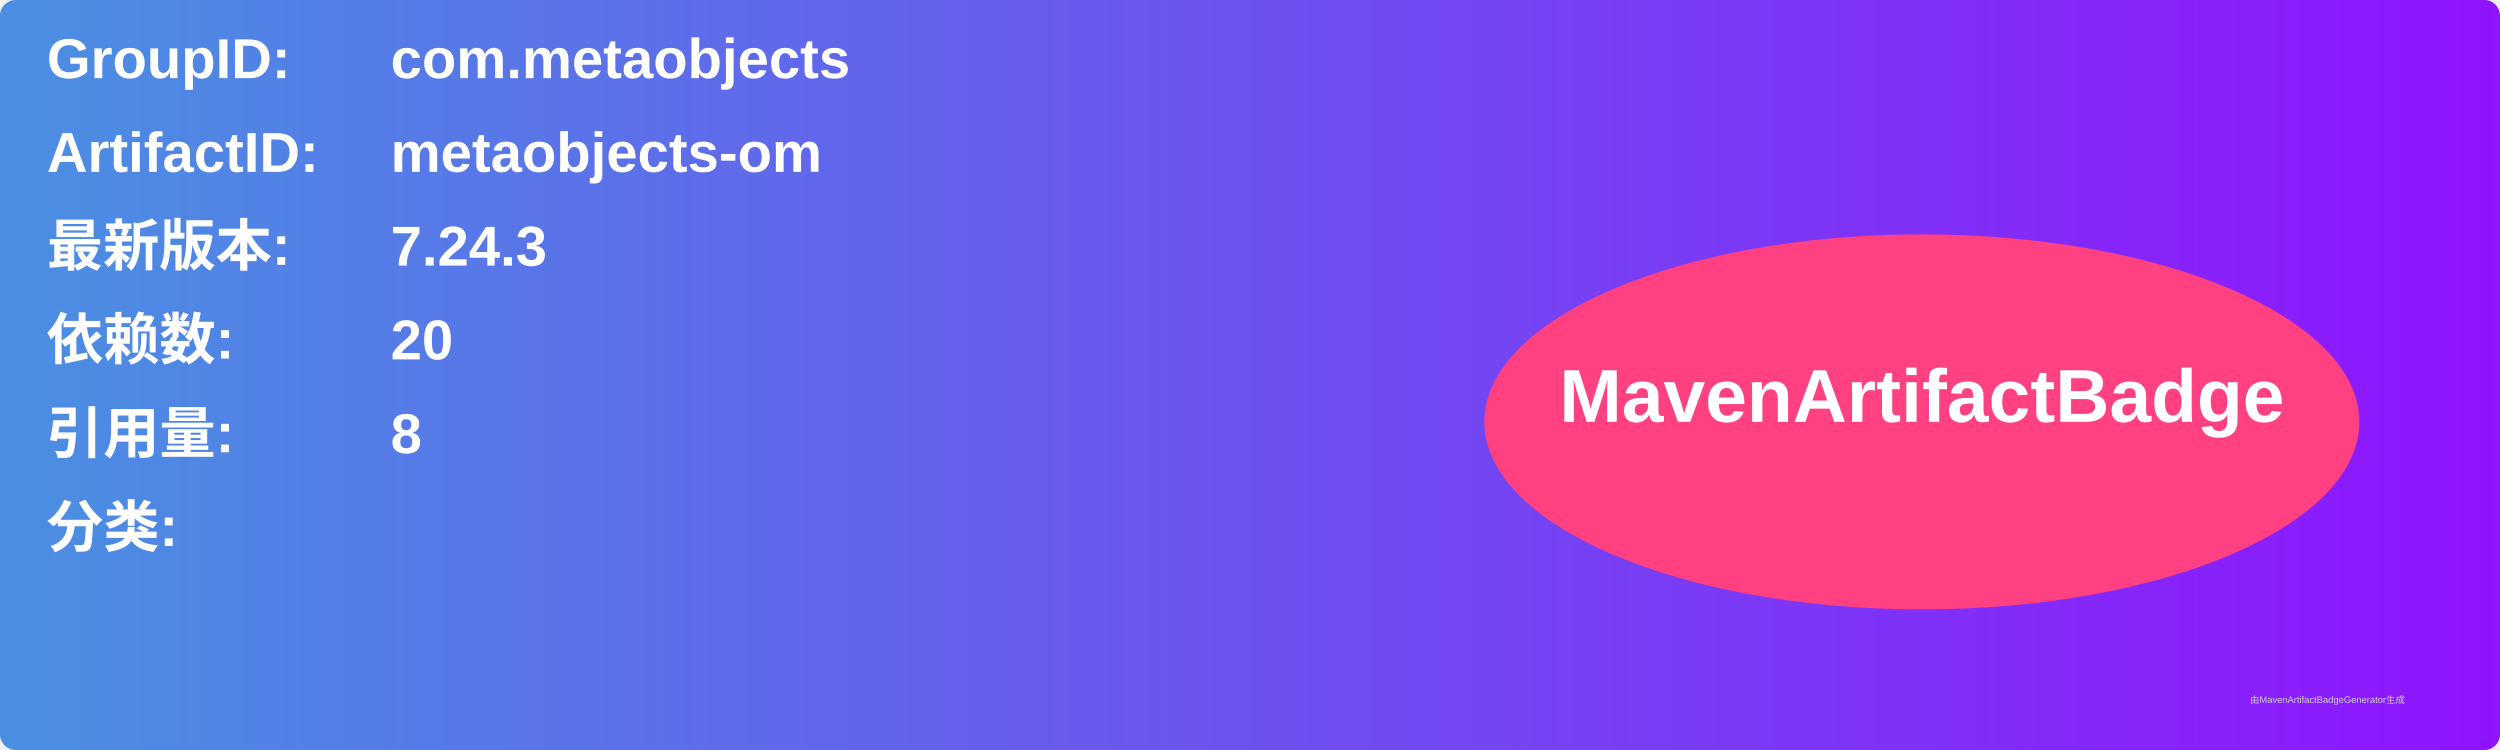
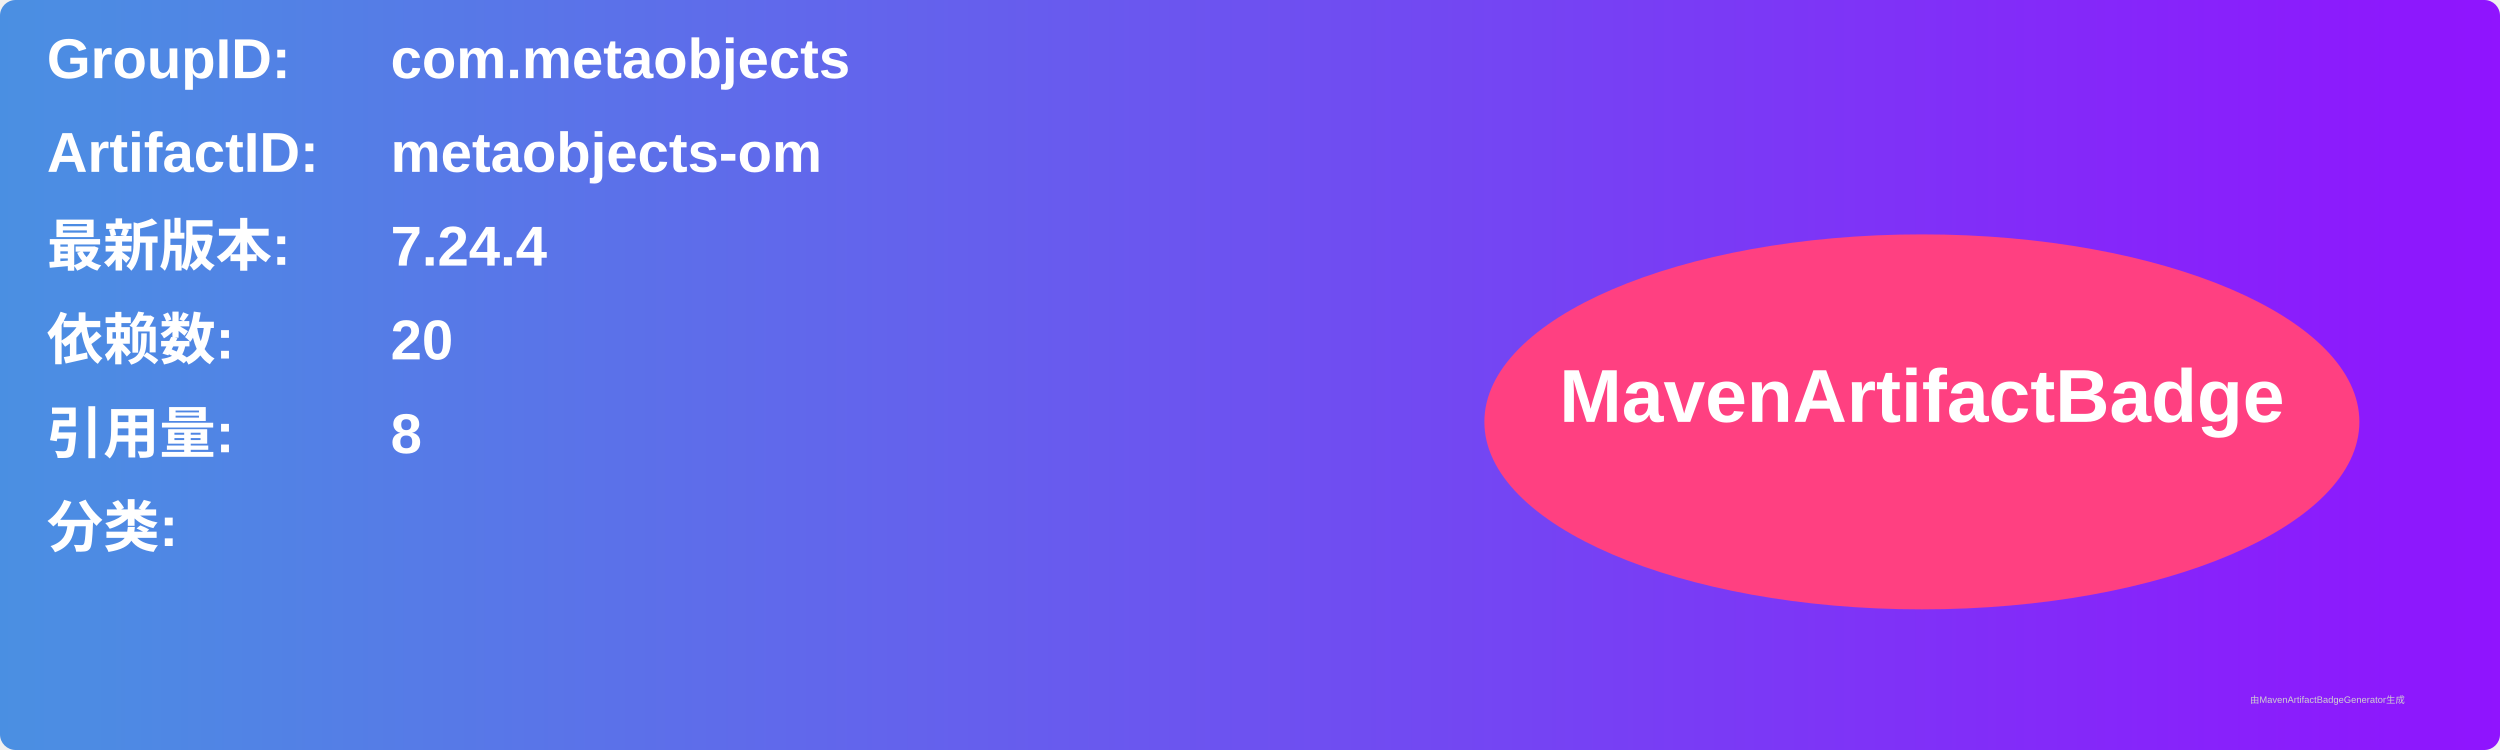
<svg xmlns="http://www.w3.org/2000/svg" width="800" height="240" viewBox="0 0 800 240">
  <linearGradient id="grad" x1="0%" y1="0%" x2="100%" y2="0%">
    <stop offset="0%" stop-color="#4a90e2" />
    <stop offset="100%" stop-color="#9013fe" />
  </linearGradient>
  <rect width="100%" height="100%" rx="5" ry="5" fill="url(#grad)" />
  <g transform="translate(15, 15)">
    <text x="0" y="10" font-family="Arial" font-size="18" fill="white" font-weight="bold" width="260">GroupID:</text>
    <text x="110" y="10" font-family="Arial" font-size="18" fill="white" font-weight="bold" width="460">com.metaobjects</text>
    <text x="0" y="40" font-family="Arial" font-size="18" fill="white" font-weight="bold" width="260">ArtifactID:</text>
    <text x="110" y="40" font-family="Arial" font-size="18" fill="white" font-weight="bold" width="460">metaobjects-om</text>
    <text x="0" y="70" font-family="Arial" font-size="18" fill="white" font-weight="bold">最新版本:</text>
    <text x="110" y="70" font-family="Arial" font-size="18" fill="white" font-weight="bold">
-       <tspan font-weight="bold">7.24.3</tspan>
+       <tspan font-weight="bold">7.24.4</tspan>
    </text>
    <text x="0" y="100" font-family="Arial" font-size="18" fill="white" font-weight="bold">依赖数: </text>
    <text x="110" y="100" font-family="Arial" font-size="18" fill="white">
      <tspan font-weight="bold">20</tspan>
    </text>
    <text x="0" y="130" font-family="Arial" font-size="18" fill="white" font-weight="bold">引用量: </text>
    <text x="110" y="130" font-family="Arial" font-size="18" fill="white">
      <tspan font-weight="bold">8</tspan>
    </text>
    <text x="0" y="160" font-family="Arial" font-size="18" fill="white" font-weight="bold">分类:</text>
    <text x="10" y="190" font-family="Arial" font-size="10" fill="white">
      <tspan font-weight="bold" />
    </text>
    <ellipse cx="600" cy="120" rx="140" ry="60" fill="#ff4081" />
    <text x="600" y="120" text-anchor="middle" font-family="Arial" font-size="24" fill="white" font-weight="bold">MavenArtifactBadge</text>
  </g>
  <text x="720" y="225" font-family="Arial" font-size="3" fill="#d0d0d0">由MavenArtifactBadgeGenerator生成</text>
</svg>
